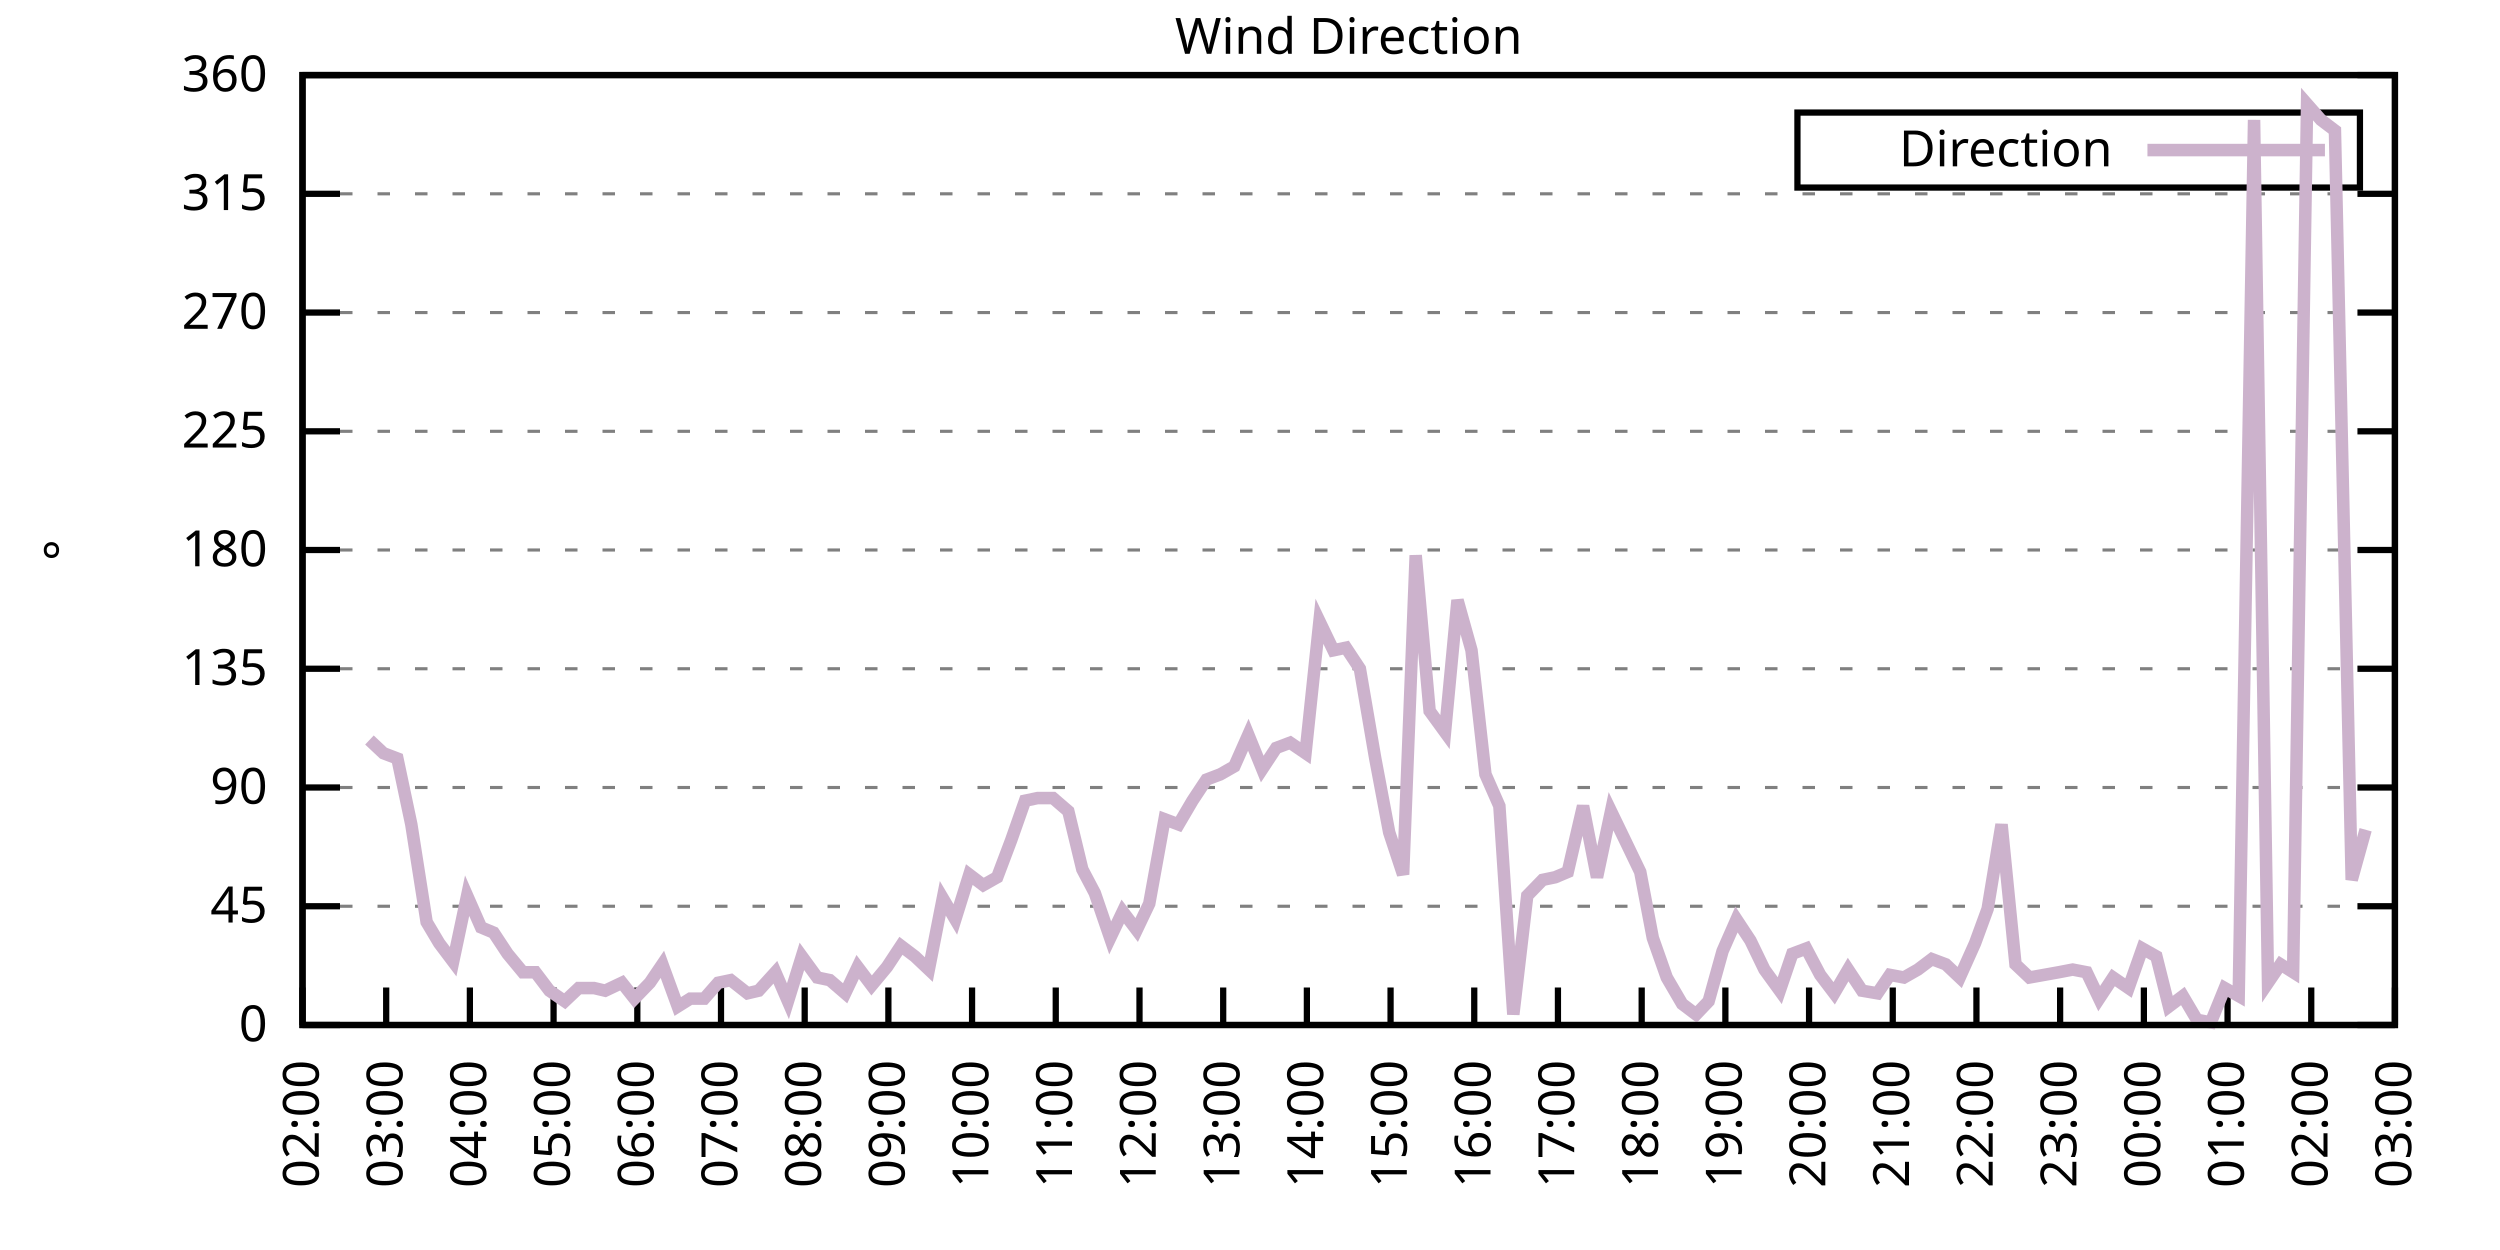
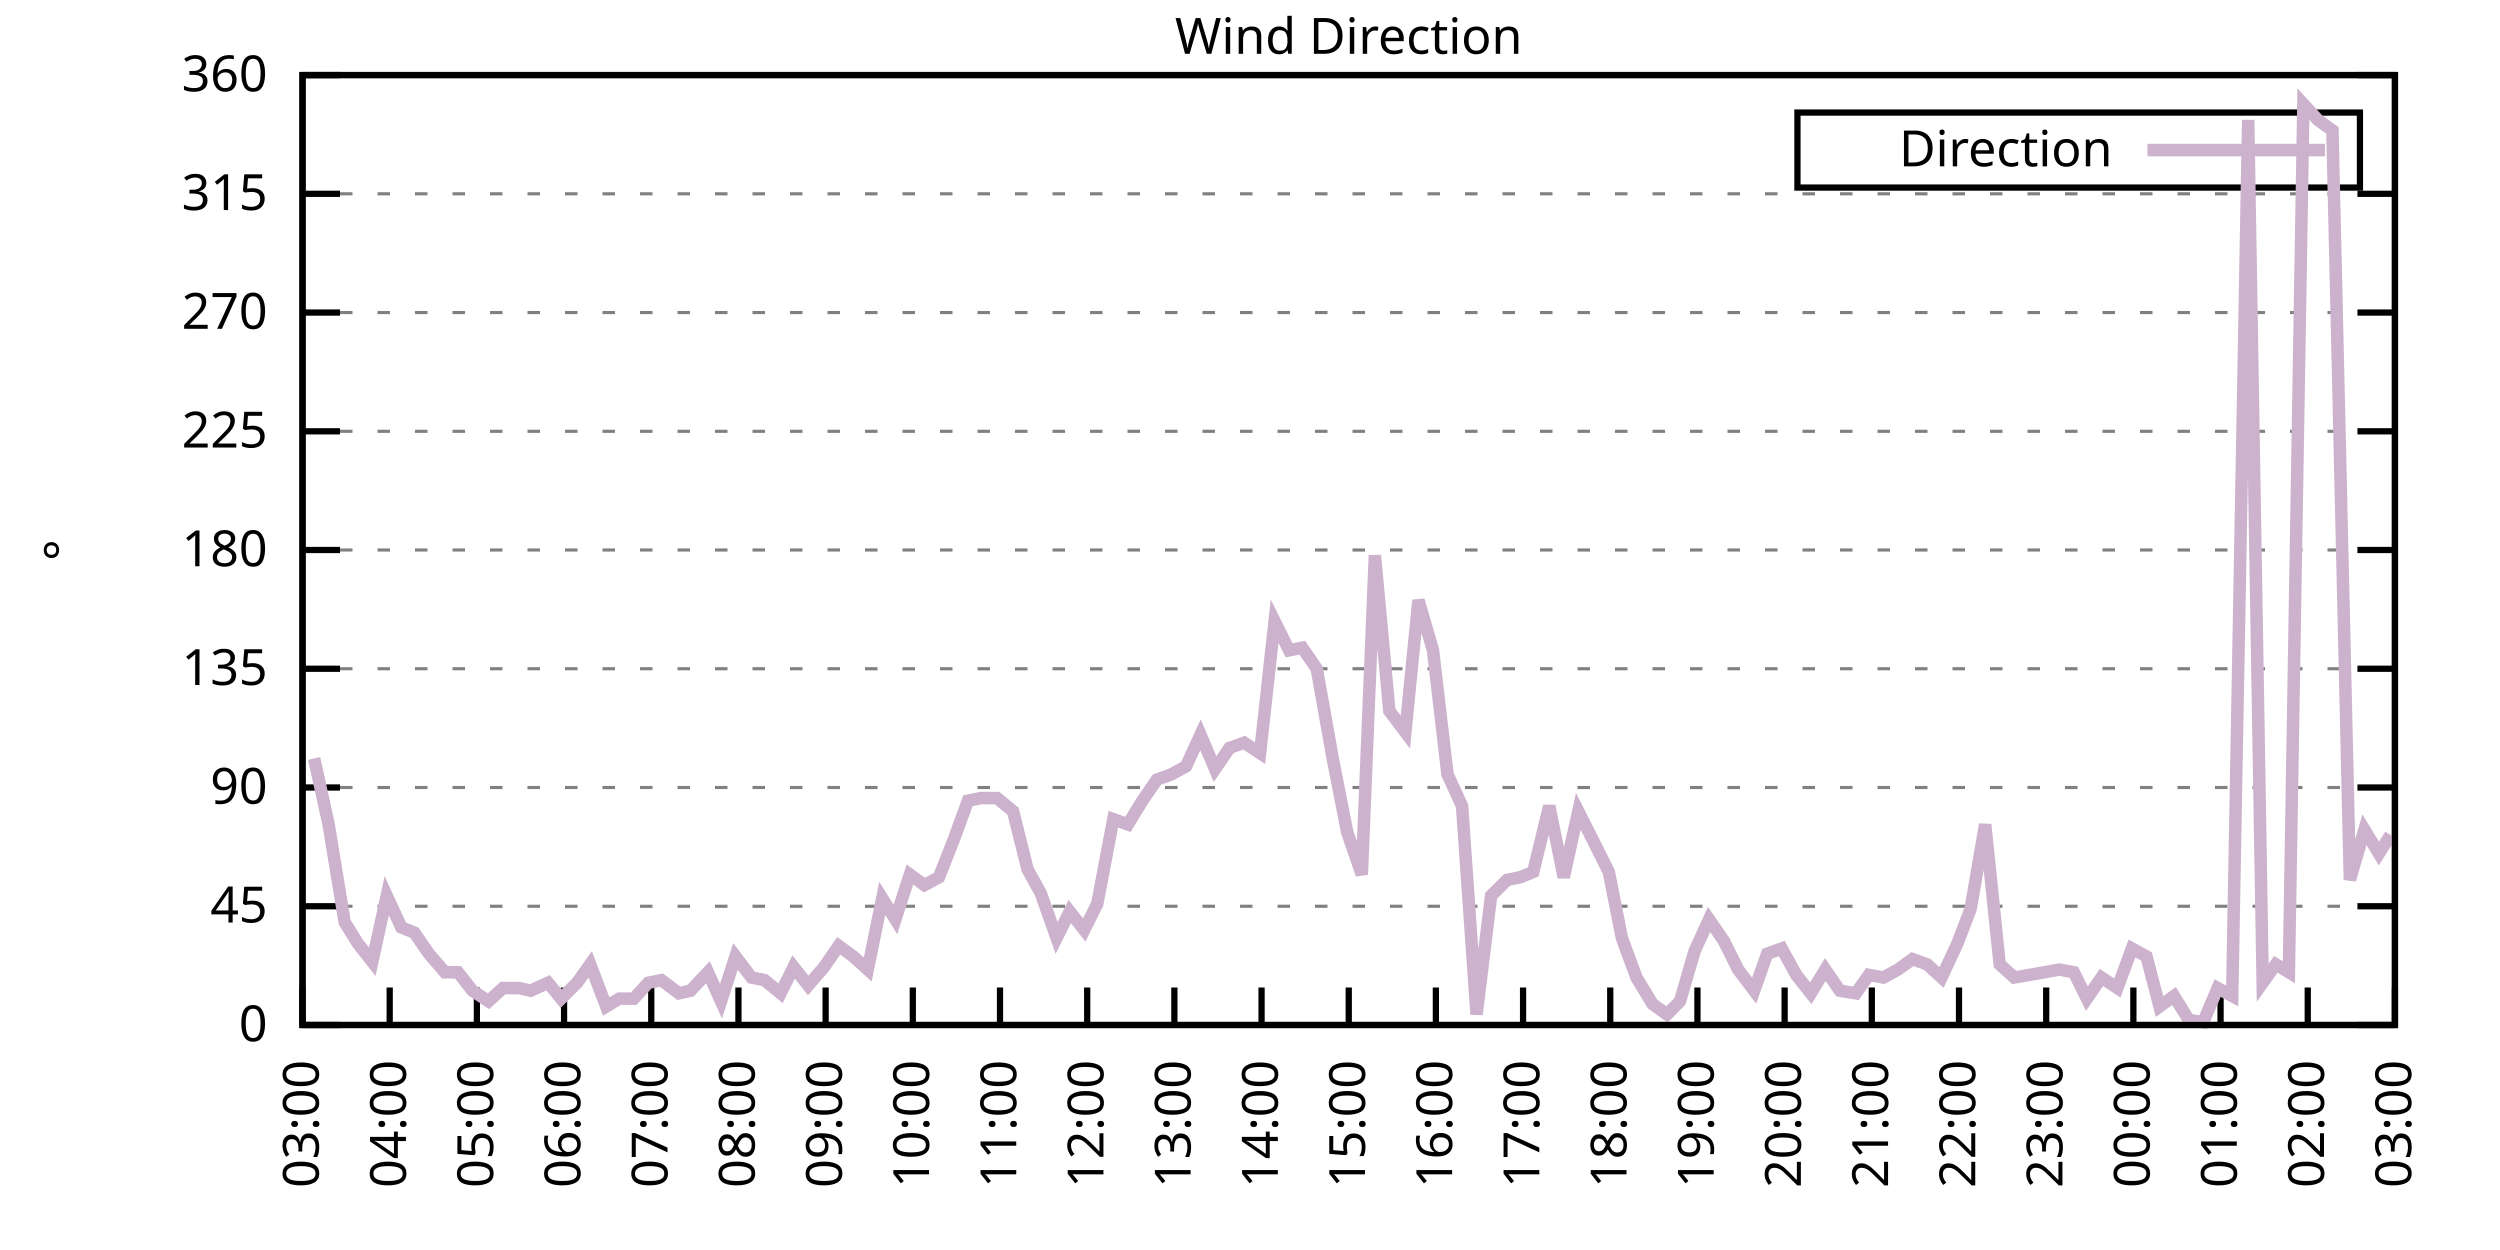
<svg xmlns="http://www.w3.org/2000/svg" xmlns:xlink="http://www.w3.org/1999/xlink" width="400" height="200" viewBox="0 0 400 200">
  <g id="gnuplot_canvas">
    <rect x="0" y="0" width="400" height="200" fill="none" />
    <defs>
      <circle id="gpDot" r="0.5" stroke-width="0.5" stroke="currentColor" />
      <path id="gpPt0" stroke-width="0.333" stroke="currentColor" d="M-1,0 h2 M0,-1 v2" />
      <path id="gpPt1" stroke-width="0.333" stroke="currentColor" d="M-1,-1 L1,1 M1,-1 L-1,1" />
      <path id="gpPt2" stroke-width="0.333" stroke="currentColor" d="M-1,0 L1,0 M0,-1 L0,1 M-1,-1 L1,1 M-1,1 L1,-1" />
      <rect id="gpPt3" stroke-width="0.333" stroke="currentColor" x="-1" y="-1" width="2" height="2" />
      <rect id="gpPt4" stroke-width="0.333" stroke="currentColor" fill="currentColor" x="-1" y="-1" width="2" height="2" />
      <circle id="gpPt5" stroke-width="0.333" stroke="currentColor" cx="0" cy="0" r="1" />
      <use xlink:href="#gpPt5" id="gpPt6" fill="currentColor" stroke="none" />
      <path id="gpPt7" stroke-width="0.333" stroke="currentColor" d="M0,-1.33 L-1.33,0.67 L1.33,0.67 z" />
      <use xlink:href="#gpPt7" id="gpPt8" fill="currentColor" stroke="none" />
      <use xlink:href="#gpPt7" id="gpPt9" stroke="currentColor" transform="rotate(180)" />
      <use xlink:href="#gpPt9" id="gpPt10" fill="currentColor" stroke="none" />
      <use xlink:href="#gpPt3" id="gpPt11" stroke="currentColor" transform="rotate(45)" />
      <use xlink:href="#gpPt11" id="gpPt12" fill="currentColor" stroke="none" />
      <path id="gpPt13" stroke-width="0.333" stroke="currentColor" d="M0,1.330 L1.265,0.411 L0.782,-1.067 L-0.782,-1.076 L-1.265,0.411 z" />
      <use xlink:href="#gpPt13" id="gpPt14" fill="currentColor" stroke="none" />
      <filter id="textbox" filterUnits="objectBoundingBox" x="0" y="0" height="1" width="1">
        <feFlood flood-color="white" flood-opacity="1" result="bgnd" />
        <feComposite in="SourceGraphic" in2="bgnd" operator="atop" />
      </filter>
      <filter id="greybox" filterUnits="objectBoundingBox" x="0" y="0" height="1" width="1">
        <feFlood flood-color="lightgrey" flood-opacity="1" result="grey" />
        <feComposite in="SourceGraphic" in2="grey" operator="atop" />
      </filter>
    </defs>
    <g fill="none" color="white" stroke="currentColor" stroke-width="1.00" stroke-linecap="butt" stroke-linejoin="miter">
</g>
    <g fill="none" color="black" stroke="currentColor" stroke-width="1.00" stroke-linecap="butt" stroke-linejoin="miter">
      <g stroke="none" shape-rendering="crispEdges">
        <polygon fill="rgb(255, 255, 255)" points="48.40,164.00 383.18,164.00 383.18,12.02 48.40,12.02 " />
      </g>
    </g>
    <g fill="none" color="black" stroke="currentColor" stroke-width="1.00" stroke-linecap="butt" stroke-linejoin="miter">
</g>
    <g fill="none" color="black" stroke="black" stroke-width="0.50" stroke-linecap="butt" stroke-linejoin="miter">
</g>
    <g fill="none" color="gray" stroke="currentColor" stroke-width="0.50" stroke-linecap="butt" stroke-linejoin="miter">
      <path stroke="gray" stroke-dasharray="2,4" class="gridline" d="M48.40,164.00 L383.19,164.00  " />
    </g>
    <g fill="none" color="gray" stroke="gray" stroke-width="1.00" stroke-linecap="butt" stroke-linejoin="miter">
</g>
    <g fill="none" color="black" stroke="currentColor" stroke-width="1.00" stroke-linecap="butt" stroke-linejoin="miter">
      <path stroke="black" d="M48.40,164.00 L54.40,164.00 M383.19,164.00 L377.19,164.00  " />
      <g transform="translate(42.80,166.60)" stroke="none" fill="black" font-family="Sans" font-size="8.00" text-anchor="end">
        <text>
          <tspan font-family="Sans"> 0</tspan>
        </text>
      </g>
    </g>
    <g fill="none" color="black" stroke="currentColor" stroke-width="1.00" stroke-linecap="butt" stroke-linejoin="miter">
</g>
    <g fill="none" color="black" stroke="black" stroke-width="0.50" stroke-linecap="butt" stroke-linejoin="miter">
</g>
    <g fill="none" color="gray" stroke="currentColor" stroke-width="0.50" stroke-linecap="butt" stroke-linejoin="miter">
      <path stroke="gray" stroke-dasharray="2,4" class="gridline" d="M48.40,145.00 L383.19,145.00  " />
    </g>
    <g fill="none" color="gray" stroke="gray" stroke-width="1.00" stroke-linecap="butt" stroke-linejoin="miter">
</g>
    <g fill="none" color="black" stroke="currentColor" stroke-width="1.00" stroke-linecap="butt" stroke-linejoin="miter">
      <path stroke="black" d="M48.40,145.00 L54.40,145.00 M383.19,145.00 L377.19,145.00  " />
      <g transform="translate(42.80,147.60)" stroke="none" fill="black" font-family="Sans" font-size="8.00" text-anchor="end">
        <text>
          <tspan font-family="Sans"> 45</tspan>
        </text>
      </g>
    </g>
    <g fill="none" color="black" stroke="currentColor" stroke-width="1.00" stroke-linecap="butt" stroke-linejoin="miter">
</g>
    <g fill="none" color="black" stroke="black" stroke-width="0.50" stroke-linecap="butt" stroke-linejoin="miter">
</g>
    <g fill="none" color="gray" stroke="currentColor" stroke-width="0.50" stroke-linecap="butt" stroke-linejoin="miter">
      <path stroke="gray" stroke-dasharray="2,4" class="gridline" d="M48.40,126.00 L383.19,126.00  " />
    </g>
    <g fill="none" color="gray" stroke="gray" stroke-width="1.00" stroke-linecap="butt" stroke-linejoin="miter">
</g>
    <g fill="none" color="black" stroke="currentColor" stroke-width="1.00" stroke-linecap="butt" stroke-linejoin="miter">
      <path stroke="black" d="M48.40,126.00 L54.40,126.00 M383.19,126.00 L377.19,126.00  " />
      <g transform="translate(42.80,128.60)" stroke="none" fill="black" font-family="Sans" font-size="8.00" text-anchor="end">
        <text>
          <tspan font-family="Sans"> 90</tspan>
        </text>
      </g>
    </g>
    <g fill="none" color="black" stroke="currentColor" stroke-width="1.00" stroke-linecap="butt" stroke-linejoin="miter">
</g>
    <g fill="none" color="black" stroke="black" stroke-width="0.50" stroke-linecap="butt" stroke-linejoin="miter">
</g>
    <g fill="none" color="gray" stroke="currentColor" stroke-width="0.50" stroke-linecap="butt" stroke-linejoin="miter">
      <path stroke="gray" stroke-dasharray="2,4" class="gridline" d="M48.40,107.00 L383.19,107.00  " />
    </g>
    <g fill="none" color="gray" stroke="gray" stroke-width="1.00" stroke-linecap="butt" stroke-linejoin="miter">
</g>
    <g fill="none" color="black" stroke="currentColor" stroke-width="1.00" stroke-linecap="butt" stroke-linejoin="miter">
      <path stroke="black" d="M48.40,107.00 L54.40,107.00 M383.19,107.00 L377.19,107.00  " />
      <g transform="translate(42.80,109.60)" stroke="none" fill="black" font-family="Sans" font-size="8.00" text-anchor="end">
        <text>
          <tspan font-family="Sans"> 135</tspan>
        </text>
      </g>
    </g>
    <g fill="none" color="black" stroke="currentColor" stroke-width="1.00" stroke-linecap="butt" stroke-linejoin="miter">
</g>
    <g fill="none" color="black" stroke="black" stroke-width="0.50" stroke-linecap="butt" stroke-linejoin="miter">
</g>
    <g fill="none" color="gray" stroke="currentColor" stroke-width="0.50" stroke-linecap="butt" stroke-linejoin="miter">
      <path stroke="gray" stroke-dasharray="2,4" class="gridline" d="M48.40,88.00 L383.19,88.00  " />
    </g>
    <g fill="none" color="gray" stroke="gray" stroke-width="1.00" stroke-linecap="butt" stroke-linejoin="miter">
</g>
    <g fill="none" color="black" stroke="currentColor" stroke-width="1.00" stroke-linecap="butt" stroke-linejoin="miter">
      <path stroke="black" d="M48.40,88.00 L54.40,88.00 M383.19,88.00 L377.19,88.00  " />
      <g transform="translate(42.80,90.60)" stroke="none" fill="black" font-family="Sans" font-size="8.00" text-anchor="end">
        <text>
          <tspan font-family="Sans"> 180</tspan>
        </text>
      </g>
    </g>
    <g fill="none" color="black" stroke="currentColor" stroke-width="1.00" stroke-linecap="butt" stroke-linejoin="miter">
</g>
    <g fill="none" color="black" stroke="black" stroke-width="0.50" stroke-linecap="butt" stroke-linejoin="miter">
</g>
    <g fill="none" color="gray" stroke="currentColor" stroke-width="0.50" stroke-linecap="butt" stroke-linejoin="miter">
      <path stroke="gray" stroke-dasharray="2,4" class="gridline" d="M48.40,69.01 L383.19,69.01  " />
    </g>
    <g fill="none" color="gray" stroke="gray" stroke-width="1.00" stroke-linecap="butt" stroke-linejoin="miter">
</g>
    <g fill="none" color="black" stroke="currentColor" stroke-width="1.00" stroke-linecap="butt" stroke-linejoin="miter">
      <path stroke="black" d="M48.40,69.01 L54.40,69.01 M383.19,69.01 L377.19,69.01  " />
      <g transform="translate(42.80,71.61)" stroke="none" fill="black" font-family="Sans" font-size="8.00" text-anchor="end">
        <text>
          <tspan font-family="Sans"> 225</tspan>
        </text>
      </g>
    </g>
    <g fill="none" color="black" stroke="currentColor" stroke-width="1.00" stroke-linecap="butt" stroke-linejoin="miter">
</g>
    <g fill="none" color="black" stroke="black" stroke-width="0.50" stroke-linecap="butt" stroke-linejoin="miter">
</g>
    <g fill="none" color="gray" stroke="currentColor" stroke-width="0.50" stroke-linecap="butt" stroke-linejoin="miter">
      <path stroke="gray" stroke-dasharray="2,4" class="gridline" d="M48.40,50.01 L383.19,50.01  " />
    </g>
    <g fill="none" color="gray" stroke="gray" stroke-width="1.00" stroke-linecap="butt" stroke-linejoin="miter">
</g>
    <g fill="none" color="black" stroke="currentColor" stroke-width="1.00" stroke-linecap="butt" stroke-linejoin="miter">
      <path stroke="black" d="M48.40,50.01 L54.40,50.01 M383.19,50.01 L377.19,50.01  " />
      <g transform="translate(42.80,52.61)" stroke="none" fill="black" font-family="Sans" font-size="8.00" text-anchor="end">
        <text>
          <tspan font-family="Sans"> 270</tspan>
        </text>
      </g>
    </g>
    <g fill="none" color="black" stroke="currentColor" stroke-width="1.00" stroke-linecap="butt" stroke-linejoin="miter">
</g>
    <g fill="none" color="black" stroke="black" stroke-width="0.50" stroke-linecap="butt" stroke-linejoin="miter">
</g>
    <g fill="none" color="gray" stroke="currentColor" stroke-width="0.50" stroke-linecap="butt" stroke-linejoin="miter">
      <path stroke="gray" stroke-dasharray="2,4" class="gridline" d="M48.40,31.01 L383.19,31.01  " />
    </g>
    <g fill="none" color="gray" stroke="gray" stroke-width="1.00" stroke-linecap="butt" stroke-linejoin="miter">
</g>
    <g fill="none" color="black" stroke="currentColor" stroke-width="1.00" stroke-linecap="butt" stroke-linejoin="miter">
      <path stroke="black" d="M48.40,31.01 L54.40,31.01 M383.19,31.01 L377.19,31.01  " />
      <g transform="translate(42.80,33.61)" stroke="none" fill="black" font-family="Sans" font-size="8.00" text-anchor="end">
        <text>
          <tspan font-family="Sans"> 315</tspan>
        </text>
      </g>
    </g>
    <g fill="none" color="black" stroke="currentColor" stroke-width="1.00" stroke-linecap="butt" stroke-linejoin="miter">
</g>
    <g fill="none" color="black" stroke="black" stroke-width="0.50" stroke-linecap="butt" stroke-linejoin="miter">
</g>
    <g fill="none" color="gray" stroke="currentColor" stroke-width="0.50" stroke-linecap="butt" stroke-linejoin="miter">
      <path stroke="gray" stroke-dasharray="2,4" class="gridline" d="M48.40,12.01 L383.19,12.01  " />
    </g>
    <g fill="none" color="gray" stroke="gray" stroke-width="1.00" stroke-linecap="butt" stroke-linejoin="miter">
</g>
    <g fill="none" color="black" stroke="currentColor" stroke-width="1.00" stroke-linecap="butt" stroke-linejoin="miter">
      <path stroke="black" d="M48.40,12.01 L54.40,12.01 M383.19,12.01 L377.19,12.01  " />
      <g transform="translate(42.80,14.61)" stroke="none" fill="black" font-family="Sans" font-size="8.00" text-anchor="end">
        <text>
          <tspan font-family="Sans"> 360</tspan>
        </text>
      </g>
    </g>
    <g fill="none" color="black" stroke="currentColor" stroke-width="1.00" stroke-linecap="butt" stroke-linejoin="miter">
      <path stroke="black" d="M48.40,164.00 L48.40,158.00  " />
      <g transform="translate(51.00,169.60) rotate(270.00)" stroke="none" fill="black" font-family="Sans" font-size="8.00" text-anchor="end">
        <text>
-           <tspan font-family="Sans">02:00</tspan>
-         </text>
-       </g>
-     </g>
-     <g fill="none" color="black" stroke="currentColor" stroke-width="1.00" stroke-linecap="butt" stroke-linejoin="miter">
-       <path stroke="black" d="M61.79,164.00 L61.79,158.00  " />
-       <g transform="translate(64.39,169.60) rotate(270.00)" stroke="none" fill="black" font-family="Sans" font-size="8.00" text-anchor="end">
-         <text>
          <tspan font-family="Sans">03:00</tspan>
        </text>
      </g>
    </g>
    <g fill="none" color="black" stroke="currentColor" stroke-width="1.00" stroke-linecap="butt" stroke-linejoin="miter">
-       <path stroke="black" d="M75.18,164.00 L75.18,158.00  " />
-       <g transform="translate(77.78,169.60) rotate(270.00)" stroke="none" fill="black" font-family="Sans" font-size="8.00" text-anchor="end">
+       <path stroke="black" d="M62.35,164.00 L62.35,158.00  " />
+       <g transform="translate(64.95,169.60) rotate(270.00)" stroke="none" fill="black" font-family="Sans" font-size="8.00" text-anchor="end">
        <text>
          <tspan font-family="Sans">04:00</tspan>
        </text>
      </g>
    </g>
    <g fill="none" color="black" stroke="currentColor" stroke-width="1.00" stroke-linecap="butt" stroke-linejoin="miter">
-       <path stroke="black" d="M88.57,164.00 L88.57,158.00  " />
-       <g transform="translate(91.17,169.60) rotate(270.00)" stroke="none" fill="black" font-family="Sans" font-size="8.00" text-anchor="end">
+       <path stroke="black" d="M76.30,164.00 L76.30,158.00  " />
+       <g transform="translate(78.90,169.60) rotate(270.00)" stroke="none" fill="black" font-family="Sans" font-size="8.00" text-anchor="end">
        <text>
          <tspan font-family="Sans">05:00</tspan>
        </text>
      </g>
    </g>
    <g fill="none" color="black" stroke="currentColor" stroke-width="1.00" stroke-linecap="butt" stroke-linejoin="miter">
-       <path stroke="black" d="M101.97,164.00 L101.97,158.00  " />
-       <g transform="translate(104.57,169.60) rotate(270.00)" stroke="none" fill="black" font-family="Sans" font-size="8.00" text-anchor="end">
+       <path stroke="black" d="M90.25,164.00 L90.25,158.00  " />
+       <g transform="translate(92.85,169.60) rotate(270.00)" stroke="none" fill="black" font-family="Sans" font-size="8.00" text-anchor="end">
        <text>
          <tspan font-family="Sans">06:00</tspan>
        </text>
      </g>
    </g>
    <g fill="none" color="black" stroke="currentColor" stroke-width="1.00" stroke-linecap="butt" stroke-linejoin="miter">
-       <path stroke="black" d="M115.36,164.00 L115.36,158.00  " />
-       <g transform="translate(117.96,169.60) rotate(270.00)" stroke="none" fill="black" font-family="Sans" font-size="8.00" text-anchor="end">
+       <path stroke="black" d="M104.20,164.00 L104.20,158.00  " />
+       <g transform="translate(106.80,169.60) rotate(270.00)" stroke="none" fill="black" font-family="Sans" font-size="8.00" text-anchor="end">
        <text>
          <tspan font-family="Sans">07:00</tspan>
        </text>
      </g>
    </g>
    <g fill="none" color="black" stroke="currentColor" stroke-width="1.00" stroke-linecap="butt" stroke-linejoin="miter">
-       <path stroke="black" d="M128.75,164.00 L128.75,158.00  " />
-       <g transform="translate(131.35,169.60) rotate(270.00)" stroke="none" fill="black" font-family="Sans" font-size="8.00" text-anchor="end">
+       <path stroke="black" d="M118.15,164.00 L118.15,158.00  " />
+       <g transform="translate(120.75,169.60) rotate(270.00)" stroke="none" fill="black" font-family="Sans" font-size="8.00" text-anchor="end">
        <text>
          <tspan font-family="Sans">08:00</tspan>
        </text>
      </g>
    </g>
    <g fill="none" color="black" stroke="currentColor" stroke-width="1.00" stroke-linecap="butt" stroke-linejoin="miter">
-       <path stroke="black" d="M142.14,164.00 L142.14,158.00  " />
-       <g transform="translate(144.74,169.60) rotate(270.00)" stroke="none" fill="black" font-family="Sans" font-size="8.00" text-anchor="end">
+       <path stroke="black" d="M132.10,164.00 L132.10,158.00  " />
+       <g transform="translate(134.70,169.60) rotate(270.00)" stroke="none" fill="black" font-family="Sans" font-size="8.00" text-anchor="end">
        <text>
          <tspan font-family="Sans">09:00</tspan>
        </text>
      </g>
    </g>
    <g fill="none" color="black" stroke="currentColor" stroke-width="1.00" stroke-linecap="butt" stroke-linejoin="miter">
-       <path stroke="black" d="M155.53,164.00 L155.53,158.00  " />
-       <g transform="translate(158.13,169.60) rotate(270.00)" stroke="none" fill="black" font-family="Sans" font-size="8.00" text-anchor="end">
+       <path stroke="black" d="M146.05,164.00 L146.05,158.00  " />
+       <g transform="translate(148.65,169.60) rotate(270.00)" stroke="none" fill="black" font-family="Sans" font-size="8.00" text-anchor="end">
        <text>
          <tspan font-family="Sans">10:00</tspan>
        </text>
      </g>
    </g>
    <g fill="none" color="black" stroke="currentColor" stroke-width="1.00" stroke-linecap="butt" stroke-linejoin="miter">
-       <path stroke="black" d="M168.92,164.00 L168.92,158.00  " />
-       <g transform="translate(171.52,169.60) rotate(270.00)" stroke="none" fill="black" font-family="Sans" font-size="8.00" text-anchor="end">
+       <path stroke="black" d="M160.00,164.00 L160.00,158.00  " />
+       <g transform="translate(162.60,169.60) rotate(270.00)" stroke="none" fill="black" font-family="Sans" font-size="8.00" text-anchor="end">
        <text>
          <tspan font-family="Sans">11:00</tspan>
        </text>
      </g>
    </g>
    <g fill="none" color="black" stroke="currentColor" stroke-width="1.00" stroke-linecap="butt" stroke-linejoin="miter">
-       <path stroke="black" d="M182.32,164.00 L182.32,158.00  " />
-       <g transform="translate(184.92,169.60) rotate(270.00)" stroke="none" fill="black" font-family="Sans" font-size="8.00" text-anchor="end">
+       <path stroke="black" d="M173.95,164.00 L173.95,158.00  " />
+       <g transform="translate(176.55,169.60) rotate(270.00)" stroke="none" fill="black" font-family="Sans" font-size="8.00" text-anchor="end">
        <text>
          <tspan font-family="Sans">12:00</tspan>
        </text>
      </g>
    </g>
    <g fill="none" color="black" stroke="currentColor" stroke-width="1.00" stroke-linecap="butt" stroke-linejoin="miter">
-       <path stroke="black" d="M195.71,164.00 L195.71,158.00  " />
-       <g transform="translate(198.31,169.60) rotate(270.00)" stroke="none" fill="black" font-family="Sans" font-size="8.00" text-anchor="end">
+       <path stroke="black" d="M187.90,164.00 L187.90,158.00  " />
+       <g transform="translate(190.50,169.60) rotate(270.00)" stroke="none" fill="black" font-family="Sans" font-size="8.00" text-anchor="end">
        <text>
          <tspan font-family="Sans">13:00</tspan>
        </text>
      </g>
    </g>
    <g fill="none" color="black" stroke="currentColor" stroke-width="1.00" stroke-linecap="butt" stroke-linejoin="miter">
-       <path stroke="black" d="M209.10,164.00 L209.10,158.00  " />
-       <g transform="translate(211.70,169.60) rotate(270.00)" stroke="none" fill="black" font-family="Sans" font-size="8.00" text-anchor="end">
+       <path stroke="black" d="M201.85,164.00 L201.85,158.00  " />
+       <g transform="translate(204.45,169.60) rotate(270.00)" stroke="none" fill="black" font-family="Sans" font-size="8.00" text-anchor="end">
        <text>
          <tspan font-family="Sans">14:00</tspan>
        </text>
      </g>
    </g>
    <g fill="none" color="black" stroke="currentColor" stroke-width="1.00" stroke-linecap="butt" stroke-linejoin="miter">
-       <path stroke="black" d="M222.49,164.00 L222.49,158.00  " />
-       <g transform="translate(225.09,169.60) rotate(270.00)" stroke="none" fill="black" font-family="Sans" font-size="8.00" text-anchor="end">
+       <path stroke="black" d="M215.80,164.00 L215.80,158.00  " />
+       <g transform="translate(218.40,169.60) rotate(270.00)" stroke="none" fill="black" font-family="Sans" font-size="8.00" text-anchor="end">
        <text>
          <tspan font-family="Sans">15:00</tspan>
        </text>
      </g>
    </g>
    <g fill="none" color="black" stroke="currentColor" stroke-width="1.00" stroke-linecap="butt" stroke-linejoin="miter">
-       <path stroke="black" d="M235.88,164.00 L235.88,158.00  " />
-       <g transform="translate(238.48,169.60) rotate(270.00)" stroke="none" fill="black" font-family="Sans" font-size="8.00" text-anchor="end">
+       <path stroke="black" d="M229.74,164.00 L229.74,158.00  " />
+       <g transform="translate(232.34,169.60) rotate(270.00)" stroke="none" fill="black" font-family="Sans" font-size="8.00" text-anchor="end">
        <text>
          <tspan font-family="Sans">16:00</tspan>
        </text>
      </g>
    </g>
    <g fill="none" color="black" stroke="currentColor" stroke-width="1.00" stroke-linecap="butt" stroke-linejoin="miter">
-       <path stroke="black" d="M249.27,164.00 L249.27,158.00  " />
-       <g transform="translate(251.87,169.60) rotate(270.00)" stroke="none" fill="black" font-family="Sans" font-size="8.00" text-anchor="end">
+       <path stroke="black" d="M243.69,164.00 L243.69,158.00  " />
+       <g transform="translate(246.29,169.60) rotate(270.00)" stroke="none" fill="black" font-family="Sans" font-size="8.00" text-anchor="end">
        <text>
          <tspan font-family="Sans">17:00</tspan>
        </text>
      </g>
    </g>
    <g fill="none" color="black" stroke="currentColor" stroke-width="1.00" stroke-linecap="butt" stroke-linejoin="miter">
-       <path stroke="black" d="M262.67,164.00 L262.67,158.00  " />
-       <g transform="translate(265.27,169.60) rotate(270.00)" stroke="none" fill="black" font-family="Sans" font-size="8.00" text-anchor="end">
+       <path stroke="black" d="M257.64,164.00 L257.64,158.00  " />
+       <g transform="translate(260.24,169.60) rotate(270.00)" stroke="none" fill="black" font-family="Sans" font-size="8.00" text-anchor="end">
        <text>
          <tspan font-family="Sans">18:00</tspan>
        </text>
      </g>
    </g>
    <g fill="none" color="black" stroke="currentColor" stroke-width="1.00" stroke-linecap="butt" stroke-linejoin="miter">
-       <path stroke="black" d="M276.06,164.00 L276.06,158.00  " />
-       <g transform="translate(278.66,169.60) rotate(270.00)" stroke="none" fill="black" font-family="Sans" font-size="8.00" text-anchor="end">
+       <path stroke="black" d="M271.59,164.00 L271.59,158.00  " />
+       <g transform="translate(274.19,169.60) rotate(270.00)" stroke="none" fill="black" font-family="Sans" font-size="8.00" text-anchor="end">
        <text>
          <tspan font-family="Sans">19:00</tspan>
        </text>
      </g>
    </g>
    <g fill="none" color="black" stroke="currentColor" stroke-width="1.00" stroke-linecap="butt" stroke-linejoin="miter">
-       <path stroke="black" d="M289.45,164.00 L289.45,158.00  " />
-       <g transform="translate(292.05,169.60) rotate(270.00)" stroke="none" fill="black" font-family="Sans" font-size="8.00" text-anchor="end">
+       <path stroke="black" d="M285.54,164.00 L285.54,158.00  " />
+       <g transform="translate(288.14,169.60) rotate(270.00)" stroke="none" fill="black" font-family="Sans" font-size="8.00" text-anchor="end">
        <text>
          <tspan font-family="Sans">20:00</tspan>
        </text>
      </g>
    </g>
    <g fill="none" color="black" stroke="currentColor" stroke-width="1.00" stroke-linecap="butt" stroke-linejoin="miter">
-       <path stroke="black" d="M302.84,164.00 L302.84,158.00  " />
-       <g transform="translate(305.44,169.60) rotate(270.00)" stroke="none" fill="black" font-family="Sans" font-size="8.00" text-anchor="end">
+       <path stroke="black" d="M299.49,164.00 L299.49,158.00  " />
+       <g transform="translate(302.09,169.60) rotate(270.00)" stroke="none" fill="black" font-family="Sans" font-size="8.00" text-anchor="end">
        <text>
          <tspan font-family="Sans">21:00</tspan>
        </text>
      </g>
    </g>
    <g fill="none" color="black" stroke="currentColor" stroke-width="1.00" stroke-linecap="butt" stroke-linejoin="miter">
-       <path stroke="black" d="M316.23,164.00 L316.23,158.00  " />
-       <g transform="translate(318.83,169.60) rotate(270.00)" stroke="none" fill="black" font-family="Sans" font-size="8.00" text-anchor="end">
+       <path stroke="black" d="M313.44,164.00 L313.44,158.00  " />
+       <g transform="translate(316.04,169.60) rotate(270.00)" stroke="none" fill="black" font-family="Sans" font-size="8.00" text-anchor="end">
        <text>
          <tspan font-family="Sans">22:00</tspan>
        </text>
      </g>
    </g>
    <g fill="none" color="black" stroke="currentColor" stroke-width="1.00" stroke-linecap="butt" stroke-linejoin="miter">
-       <path stroke="black" d="M329.62,164.00 L329.62,158.00  " />
-       <g transform="translate(332.22,169.60) rotate(270.00)" stroke="none" fill="black" font-family="Sans" font-size="8.00" text-anchor="end">
+       <path stroke="black" d="M327.39,164.00 L327.39,158.00  " />
+       <g transform="translate(329.99,169.60) rotate(270.00)" stroke="none" fill="black" font-family="Sans" font-size="8.00" text-anchor="end">
        <text>
          <tspan font-family="Sans">23:00</tspan>
        </text>
      </g>
    </g>
    <g fill="none" color="black" stroke="currentColor" stroke-width="1.00" stroke-linecap="butt" stroke-linejoin="miter">
-       <path stroke="black" d="M343.02,164.00 L343.02,158.00  " />
-       <g transform="translate(345.62,169.60) rotate(270.00)" stroke="none" fill="black" font-family="Sans" font-size="8.00" text-anchor="end">
+       <path stroke="black" d="M341.34,164.00 L341.34,158.00  " />
+       <g transform="translate(343.94,169.60) rotate(270.00)" stroke="none" fill="black" font-family="Sans" font-size="8.00" text-anchor="end">
        <text>
          <tspan font-family="Sans">00:00</tspan>
        </text>
      </g>
    </g>
    <g fill="none" color="black" stroke="currentColor" stroke-width="1.00" stroke-linecap="butt" stroke-linejoin="miter">
-       <path stroke="black" d="M356.41,164.00 L356.41,158.00  " />
-       <g transform="translate(359.01,169.60) rotate(270.00)" stroke="none" fill="black" font-family="Sans" font-size="8.00" text-anchor="end">
+       <path stroke="black" d="M355.29,164.00 L355.29,158.00  " />
+       <g transform="translate(357.89,169.60) rotate(270.00)" stroke="none" fill="black" font-family="Sans" font-size="8.00" text-anchor="end">
        <text>
          <tspan font-family="Sans">01:00</tspan>
        </text>
      </g>
    </g>
    <g fill="none" color="black" stroke="currentColor" stroke-width="1.00" stroke-linecap="butt" stroke-linejoin="miter">
-       <path stroke="black" d="M369.80,164.00 L369.80,158.00  " />
-       <g transform="translate(372.40,169.60) rotate(270.00)" stroke="none" fill="black" font-family="Sans" font-size="8.00" text-anchor="end">
+       <path stroke="black" d="M369.24,164.00 L369.24,158.00  " />
+       <g transform="translate(371.84,169.60) rotate(270.00)" stroke="none" fill="black" font-family="Sans" font-size="8.00" text-anchor="end">
        <text>
          <tspan font-family="Sans">02:00</tspan>
        </text>
      </g>
    </g>
    <g fill="none" color="black" stroke="currentColor" stroke-width="1.00" stroke-linecap="butt" stroke-linejoin="miter">
      <path stroke="black" d="M383.19,164.00 L383.19,158.00  " />
      <g transform="translate(385.79,169.60) rotate(270.00)" stroke="none" fill="black" font-family="Sans" font-size="8.00" text-anchor="end">
        <text>
          <tspan font-family="Sans">03:00</tspan>
        </text>
      </g>
    </g>
    <g fill="none" color="black" stroke="currentColor" stroke-width="1.00" stroke-linecap="butt" stroke-linejoin="miter">
</g>
    <g fill="none" color="black" stroke="currentColor" stroke-width="1.00" stroke-linecap="butt" stroke-linejoin="miter">
      <path stroke="black" d="M48.40,12.01 L48.40,164.00 L383.19,164.00 L383.19,12.01 L48.40,12.01 Z  " />
    </g>
    <g fill="none" color="black" stroke="currentColor" stroke-width="1.00" stroke-linecap="butt" stroke-linejoin="miter">
</g>
    <g fill="none" color="black" stroke="currentColor" stroke-width="1.00" stroke-linecap="butt" stroke-linejoin="miter">
      <path stroke="black" d="M287.59,30.01 L287.59,18.01 L377.59,18.01 L377.59,30.01 L287.59,30.01 Z  " />
    </g>
    <g id="Wind_direction_plot_1">
      <g fill="none" color="white" stroke="black" stroke-width="2.00" stroke-linecap="butt" stroke-linejoin="miter">
</g>
      <g fill="none" color="black" stroke="currentColor" stroke-width="2.00" stroke-linecap="butt" stroke-linejoin="miter">
        <g transform="translate(337.99,26.61)" stroke="none" fill="black" font-family="Sans" font-size="8.00" text-anchor="end">
          <text>
            <tspan font-family="Sans">Direction</tspan>
          </text>
        </g>
      </g>
      <g fill="none" color="black" stroke="currentColor" stroke-width="2.00" stroke-linecap="butt" stroke-linejoin="miter">
-         <path stroke="rgb(204, 178, 204)" d="M343.59,24.01 L371.99,24.01 M59.11,118.40 L61.35,120.51 L63.58,121.36 L65.81,131.91 L68.26,147.53 L70.27,150.91   L72.50,153.87 L74.74,143.31 L76.97,148.38 L78.98,149.22 L81.21,152.60 L83.66,155.56 L85.67,155.56 L87.91,158.51   L90.36,160.20 L92.59,158.09 L95.05,158.09 L96.83,158.51 L99.51,157.24 L101.52,159.78 L103.98,157.24 L105.98,154.29   L108.44,161.04 L110.45,159.78 L112.68,159.78 L114.91,157.24 L116.92,156.82 L119.60,158.93 L121.38,158.51 L124.06,155.56   L126.07,160.20 L128.30,153.02 L130.76,156.40 L132.77,156.82 L135.22,158.93 L137.23,154.71 L139.46,157.67 L141.92,154.71   L144.15,151.33 L146.38,153.02 L148.61,155.13 L150.85,143.73 L152.85,147.11 L155.09,139.93 L157.32,141.62 L159.55,140.36   L161.78,134.45 L164.01,128.11 L166.02,127.69 L168.48,127.69 L170.93,129.80 L173.17,139.09 L175.17,142.89 L177.63,150.07   L179.64,145.85 L181.87,148.80 L183.88,144.58 L186.33,131.07 L188.57,131.91 L190.80,128.11 L193.03,124.74 L195.26,123.89   L197.49,122.62 L199.73,117.56 L201.96,123.05 L204.19,119.67 L206.42,118.83 L208.88,120.51 L211.11,99.40 L213.34,104.05   L215.35,103.63 L217.58,107.00 L220.04,121.36 L222.27,133.18 L224.50,139.93 L226.51,88.85 L228.74,113.76 L231.20,117.14   L233.20,96.03 L235.44,104.05 L237.67,123.89 L239.90,128.96 L242.13,162.31 L244.36,143.31 L246.82,140.78 L248.83,140.36   L250.84,139.51 L253.29,128.96 L255.52,140.36 L257.76,129.80 L260.21,134.87 L262.44,139.51 L264.45,150.07 L266.68,156.40   L269.14,160.62 L271.37,162.31 L273.38,160.20 L275.61,152.18 L277.84,147.11 L280.07,150.49 L282.31,155.13 L284.76,158.51   L286.77,152.60 L289.00,151.76 L291.23,155.98 L293.47,158.93 L295.70,155.13 L297.93,158.51 L300.39,158.93 L302.39,155.98   L304.63,156.40 L306.86,155.13 L309.09,153.45 L311.32,154.29 L313.55,156.40 L316.01,150.91 L318.02,145.42 L320.25,131.91   L322.48,154.29 L324.71,156.40 L329.40,155.56 L331.63,155.13 L333.86,155.56 L335.87,159.78 L338.10,156.40 L340.56,158.09   L342.79,151.76 L345.02,153.02 L347.03,161.04 L349.26,159.36 L351.50,163.16 L353.73,163.58 L355.96,158.09 L358.19,159.36   L360.65,19.19 L362.88,157.24 L364.89,154.29 L366.90,155.56 L369.13,16.65 L371.36,19.19 L373.59,20.88 L376.27,140.78   L378.50,132.76  " />
+         <path stroke="rgb(204, 178, 204)" d="M343.59,24.01 L371.99,24.01 M50.26,121.36 L52.58,131.91 L55.14,147.53 L57.23,150.91 L59.56,153.87 L61.88,143.31   L64.21,148.38 L66.30,149.22 L68.63,152.60 L71.18,155.56 L73.28,155.56 L75.60,158.51 L78.16,160.20 L80.48,158.09   L83.04,158.09 L84.90,158.51 L87.69,157.24 L89.78,159.78 L92.34,157.24 L94.43,154.29 L96.99,161.04 L99.08,159.78   L101.41,159.78 L103.73,157.24 L105.83,156.82 L108.62,158.93 L110.48,158.51 L113.27,155.56 L115.36,160.20 L117.68,153.02   L120.24,156.40 L122.33,156.82 L124.89,158.93 L126.98,154.71 L129.31,157.67 L131.87,154.71 L134.19,151.33 L136.51,153.02   L138.84,155.13 L141.16,143.73 L143.26,147.11 L145.58,139.93 L147.91,141.62 L150.23,140.36 L152.56,134.45 L154.88,128.11   L156.97,127.69 L159.53,127.69 L162.09,129.80 L164.41,139.09 L166.51,142.89 L169.06,150.07 L171.16,145.85 L173.48,148.80   L175.57,144.58 L178.13,131.07 L180.46,131.91 L182.78,128.11 L185.11,124.74 L187.43,123.89 L189.76,122.62 L192.08,117.56   L194.41,123.05 L196.73,119.67 L199.06,118.83 L201.61,120.51 L203.94,99.40 L206.26,104.05 L208.36,103.63 L210.68,107.00   L213.24,121.36 L215.56,133.18 L217.89,139.93 L219.98,88.85 L222.30,113.76 L224.86,117.14 L226.95,96.03 L229.28,104.05   L231.60,123.89 L233.93,128.96 L236.25,162.31 L238.58,143.31 L241.14,140.78 L243.23,140.36 L245.32,139.51 L247.88,128.96   L250.20,140.36 L252.53,129.80 L255.09,134.87 L257.41,139.51 L259.50,150.07 L261.83,156.40 L264.39,160.62 L266.71,162.31   L268.80,160.20 L271.13,152.18 L273.45,147.11 L275.78,150.49 L278.10,155.13 L280.66,158.51 L282.75,152.60 L285.08,151.76   L287.40,155.98 L289.73,158.93 L292.05,155.13 L294.38,158.51 L296.94,158.93 L299.03,155.98 L301.35,156.40 L303.68,155.13   L306.00,153.45 L308.33,154.29 L310.65,156.40 L313.21,150.91 L315.30,145.42 L317.63,131.91 L319.95,154.29 L322.28,156.40   L327.16,155.56 L329.48,155.13 L331.81,155.56 L333.90,159.78 L336.23,156.40 L338.78,158.09 L341.11,151.76 L343.43,153.02   L345.53,161.04 L347.85,159.36 L350.18,163.16 L352.50,163.58 L354.83,158.09 L357.15,159.36 L359.71,19.19 L362.03,157.24   L364.13,154.29 L366.22,155.56 L368.54,16.65 L370.87,19.19 L373.19,20.88 L375.98,140.78 L378.31,132.76 L380.63,136.56   L382.49,133.60  " />
      </g>
    </g>
    <g fill="none" color="black" stroke="currentColor" stroke-width="2.00" stroke-linecap="butt" stroke-linejoin="miter">
</g>
    <g fill="none" color="black" stroke="black" stroke-width="1.00" stroke-linecap="butt" stroke-linejoin="miter">
</g>
    <g fill="none" color="black" stroke="currentColor" stroke-width="1.00" stroke-linecap="butt" stroke-linejoin="miter">
      <path stroke="black" d="M48.40,12.01 L48.40,164.00 L383.19,164.00 L383.19,12.01 L48.40,12.01 Z  " />
      <g transform="translate(12.80,88.01) rotate(270.00)" stroke="none" fill="black" font-family="Sans" font-size="8.00" text-anchor="middle">
        <text>
          <tspan font-family="Sans">°</tspan>
        </text>
      </g>
    </g>
    <g fill="none" color="black" stroke="currentColor" stroke-width="1.00" stroke-linecap="butt" stroke-linejoin="miter">
</g>
    <g fill="none" color="black" stroke="currentColor" stroke-width="1.00" stroke-linecap="butt" stroke-linejoin="miter">
      <g transform="translate(215.79,8.61)" stroke="none" fill="black" font-family="Sans" font-size="8.00" text-anchor="middle">
        <text>
          <tspan font-family="Sans">Wind Direction</tspan>
        </text>
      </g>
    </g>
    <g fill="none" color="black" stroke="currentColor" stroke-width="1.00" stroke-linecap="butt" stroke-linejoin="miter">
</g>
  </g>
</svg>
